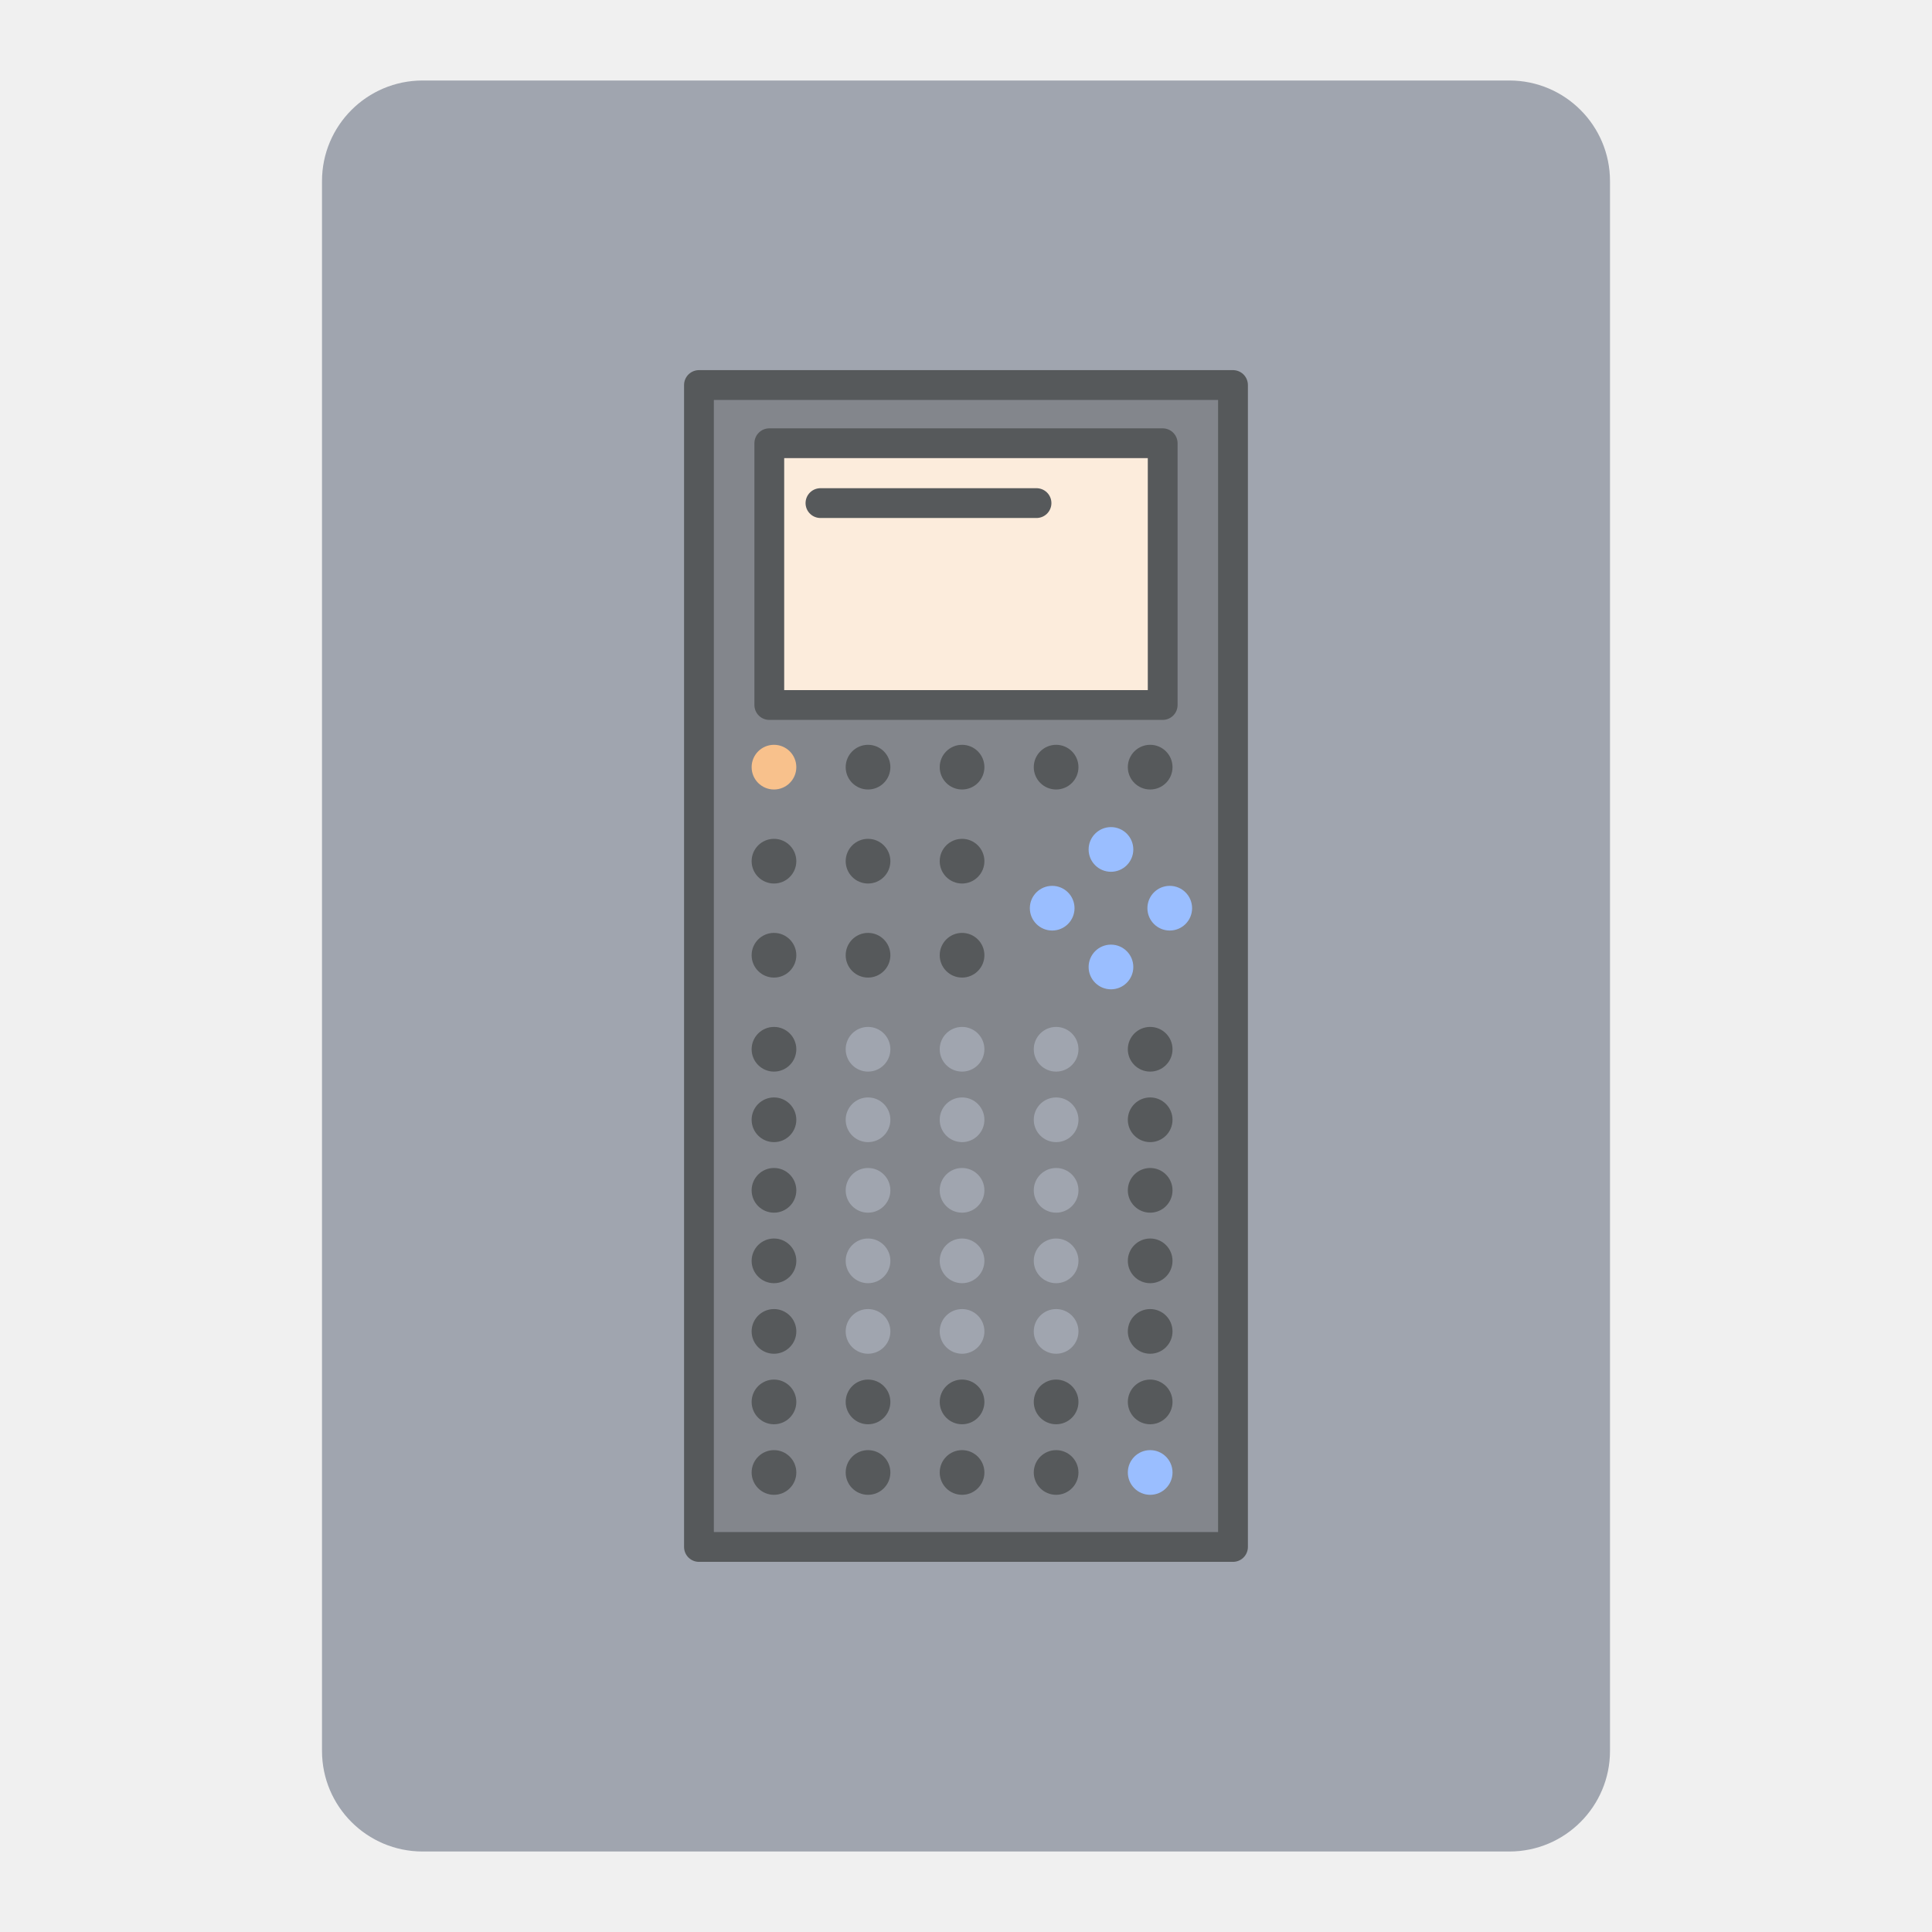
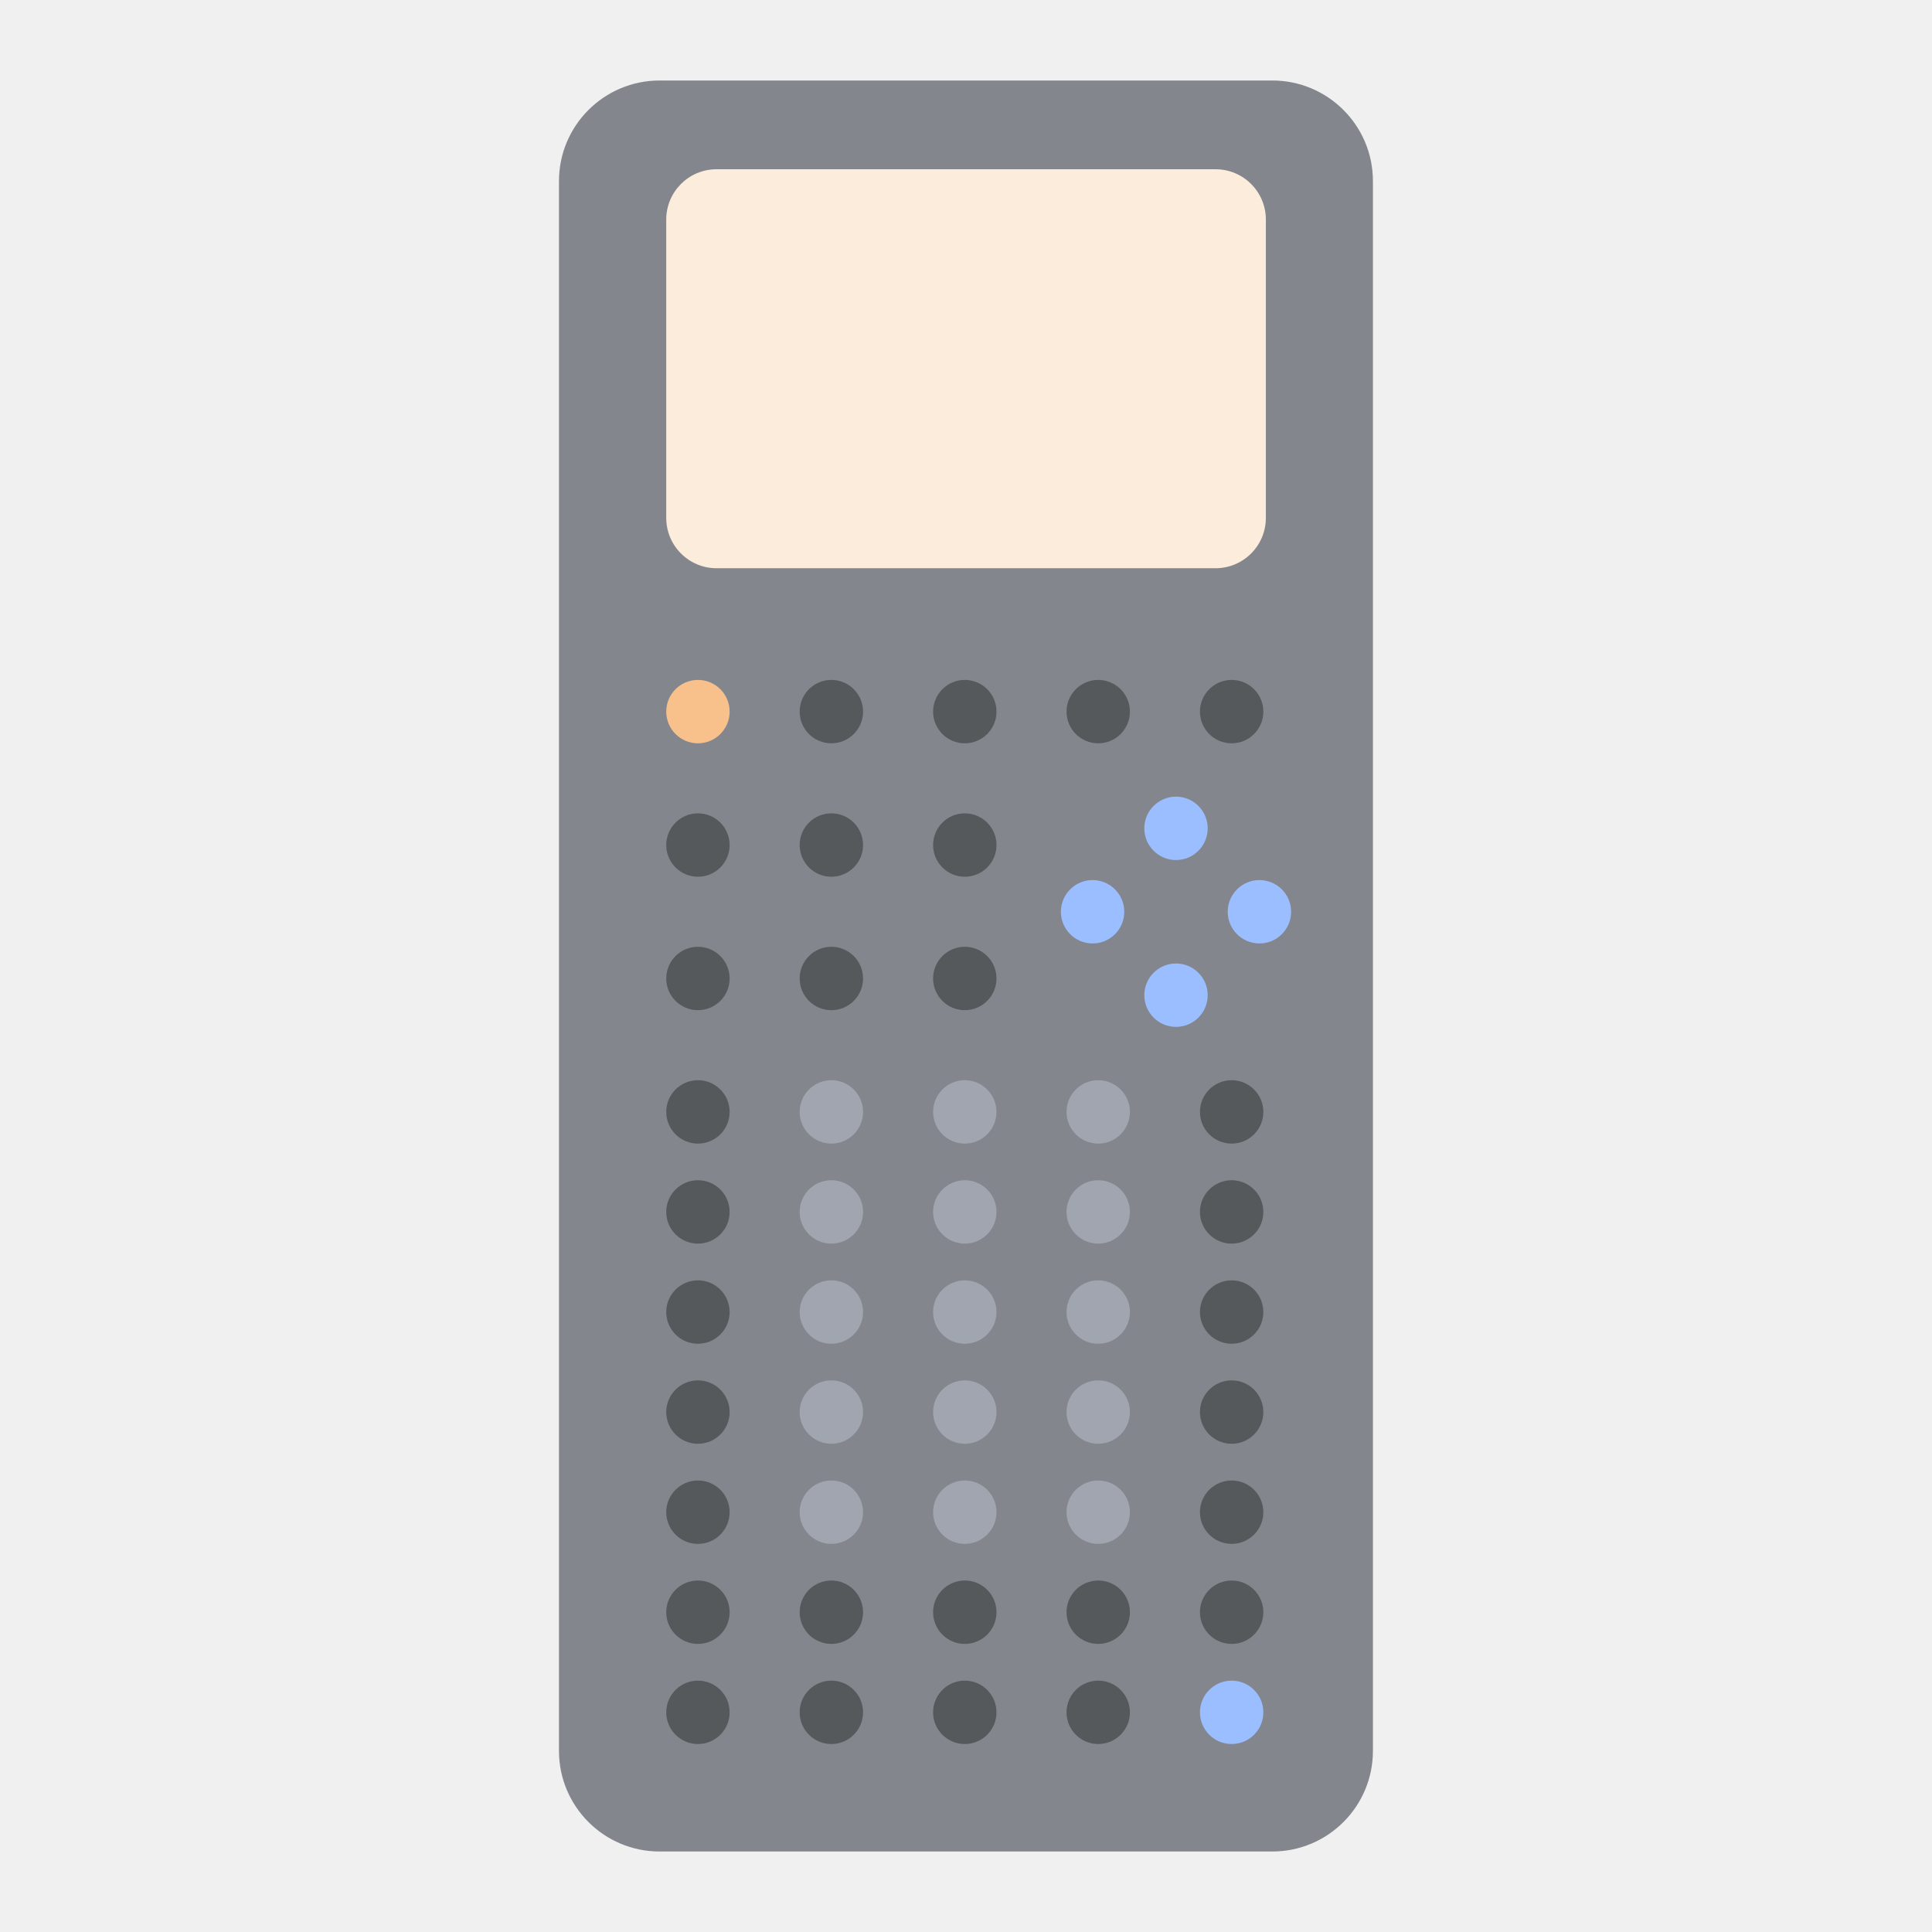
- <svg xmlns="http://www.w3.org/2000/svg" version="1.1" viewBox="0 0 192 192">
-   <defs>
-     <style>.bc{fill:none;stroke:#fff;stroke-linecap:round;stroke-linejoin:round;}.bd{fill:#fff;stroke-width:0px;}</style>
-   </defs>
-   <rect class="a" x="32" y="8" width="128" height="176" rx="10" style="fill:#a0a5af" />
-   <g transform="matrix(2.9608 0 0 2.9608 24.94 24.94)">
-     <rect id="az" class="bc" x="15.037" y="4.5" width="17.925" height="39" style="fill:#83868c;stroke:#56595b" />
-     <circle id="b" class="bd" cx="30.182" cy="33.897" r=".75" style="fill:#56595b" />
-     <circle id="c" class="bd" cx="27.025" cy="33.897" r=".75" style="fill:#a0a5af" />
-     <circle id="d" class="bd" cx="23.868" cy="33.897" r=".75" style="fill:#a0a5af" />
-     <circle id="e" class="bd" cx="20.712" cy="33.897" r=".75" style="fill:#a0a5af" />
-     <circle id="f" class="bd" cx="17.555" cy="33.897" r=".75" style="fill:#56595b" />
-     <circle id="g" class="bd" cx="30.182" cy="38.632" r=".75" style="fill:#56595b" />
-     <circle id="h" class="bd" cx="27.025" cy="38.632" r=".75" style="fill:#56595b" />
-     <circle id="i" class="bd" cx="23.868" cy="38.632" r=".75" style="fill:#56595b" />
-     <circle id="j" class="bd" cx="20.712" cy="38.632" r=".75" style="fill:#56595b" />
-     <circle id="k" class="bd" cx="17.555" cy="38.632" r=".75" style="fill:#56595b" />
-     <circle id="l" class="bd" cx="30.182" cy="36.265" r=".75" style="fill:#56595b" />
-     <circle id="m" class="bd" cx="27.025" cy="36.265" r=".75" style="fill:#a0a5af" />
-     <circle id="n" class="bd" cx="23.868" cy="36.265" r=".75" style="fill:#a0a5af" />
-     <circle id="o" class="bd" cx="20.712" cy="36.265" r=".75" style="fill:#a0a5af" />
-     <circle id="p" class="bd" cx="17.555" cy="36.265" r=".75" style="fill:#56595b" />
-     <circle id="q" class="bd" cx="30.182" cy="41" r=".75" style="fill:#9abeff" />
-     <circle id="r" class="bd" cx="27.025" cy="41" r=".75" style="fill:#56595b" />
-     <circle id="s" class="bd" cx="23.868" cy="41" r=".75" style="fill:#56595b" />
-     <circle id="t" class="bd" cx="20.712" cy="41" r=".75" style="fill:#56595b" />
-     <circle id="u" class="bd" cx="17.555" cy="41" r=".75" style="fill:#56595b" />
-     <circle id="v" class="bd" cx="30.182" cy="17.326" r=".75" style="fill:#56595b" />
-     <circle id="w" class="bd" cx="27.025" cy="17.326" r=".75" style="fill:#56595b" />
-     <circle id="x" class="bd" cx="23.868" cy="17.326" r=".75" style="fill:#56595b" />
-     <circle id="y" class="bd" cx="20.712" cy="17.326" r=".75" style="fill:#56595b" />
-     <circle id="z" class="bd" cx="17.555" cy="17.326" r=".75" style="fill:#f8c18c" />
-     <circle id="aa" class="bd" cx="30.182" cy="31.53" r=".75" style="fill:#56595b" />
-     <circle id="ab" class="bd" cx="27.025" cy="31.53" r=".75" style="fill:#a0a5af" />
-     <circle id="ac" class="bd" cx="23.868" cy="31.53" r=".75" style="fill:#a0a5af" />
-     <circle id="ad" class="bd" cx="20.712" cy="31.53" r=".75" style="fill:#a0a5af" />
-     <circle id="ae" class="bd" cx="17.555" cy="31.53" r=".75" style="fill:#56595b" />
-     <circle id="af" class="bd" cx="30.182" cy="29.162" r=".75" style="fill:#56595b" />
-     <circle id="ag" class="bd" cx="27.025" cy="29.162" r=".75" style="fill:#a0a5af" />
-     <circle id="ah" class="bd" cx="23.868" cy="29.162" r=".75" style="fill:#a0a5af" />
-     <circle id="ai" class="bd" cx="20.712" cy="29.162" r=".75" style="fill:#a0a5af" />
-     <circle id="aj" class="bd" cx="17.555" cy="29.162" r=".75" style="fill:#56595b" />
-     <circle id="ak" class="bd" cx="28.866" cy="20.088" r=".75" style="fill:#9abeff" />
-     <circle id="al" class="bd" cx="30.839" cy="22.06" r=".75" style="fill:#9abeff" />
-     <circle id="am" class="bd" cx="28.866" cy="24.033" r=".75" style="fill:#9abeff" />
-     <circle id="an" class="bd" cx="26.893" cy="22.06" r=".75" style="fill:#9abeff" />
-     <circle id="ao" class="bd" cx="30.182" cy="26.795" r=".75" style="fill:#56595b" />
-     <circle id="ap" class="bd" cx="27.025" cy="26.795" r=".75" style="fill:#a0a5af" />
-     <circle id="aq" class="bd" cx="23.868" cy="26.795" r=".75" style="fill:#a0a5af" />
-     <circle id="ar" class="bd" cx="20.712" cy="26.795" r=".75" style="fill:#a0a5af" />
-     <circle id="as" class="bd" cx="17.555" cy="26.795" r=".75" style="fill:#56595b" />
-     <circle id="at" class="bd" cx="23.868" cy="23.639" r=".75" style="fill:#56595b" />
-     <circle id="au" class="bd" cx="20.712" cy="23.639" r=".75" style="fill:#56595b" />
-     <circle id="av" class="bd" cx="17.555" cy="23.639" r=".75" style="fill:#56595b" />
-     <circle id="aw" class="bd" cx="23.868" cy="20.482" r=".75" style="fill:#56595b" />
-     <circle id="ax" class="bd" cx="20.712" cy="20.482" r=".75" style="fill:#56595b" />
-     <rect id="ay" class="bc" x="17.398" y="6.454" width="13.204" height="8.786" style="fill:#fcecdc;stroke:#56595b" />
-     <path id="ba" class="bc" d="m19.115 8.463h7.252" style="stroke:#56595b" />
-     <circle id="bb" class="bd" cx="17.555" cy="20.482" r=".75" style="fill:#56595b" />
+ <svg xmlns="http://www.w3.org/2000/svg" id="a" viewBox="0 0 192 192">
+   <g id="b">
+     <g id="c">
+       <rect id="d" x="55.55" y="8" width="80.89" height="176" rx="10" ry="10" style="fill:#83868c;" />
+       <rect id="e" x="66.21" y="16.82" width="59.59" height="39.65" rx="5" ry="5" style="fill:#fcecdc;" />
+       <circle id="f" cx="122.4" cy="140.33" r="3.15" style="fill:#56595b;" />
+       <circle id="g" cx="109.14" cy="140.33" r="3.15" style="fill:#a0a5af;" />
+       <circle id="h" cx="95.88" cy="140.33" r="3.15" style="fill:#a0a5af;" />
+       <circle id="i" cx="82.62" cy="140.33" r="3.15" style="fill:#a0a5af;" />
+       <circle id="j" cx="69.36" cy="140.33" r="3.15" style="fill:#56595b;" />
+       <circle id="k" cx="122.4" cy="160.22" r="3.15" style="fill:#56595b;" />
+       <circle id="l" cx="109.14" cy="160.22" r="3.15" style="fill:#56595b;" />
+       <circle id="m" cx="95.88" cy="160.22" r="3.15" style="fill:#56595b;" />
+       <circle id="n" cx="82.62" cy="160.22" r="3.15" style="fill:#56595b;" />
+       <circle id="o" cx="69.36" cy="160.22" r="3.15" style="fill:#56595b;" />
+       <circle id="p" cx="122.4" cy="150.28" r="3.15" style="fill:#56595b;" />
+       <circle id="q" cx="109.14" cy="150.28" r="3.15" style="fill:#a0a5af;" />
+       <circle id="r" cx="95.88" cy="150.28" r="3.15" style="fill:#a0a5af;" />
+       <circle id="s" cx="82.62" cy="150.28" r="3.15" style="fill:#a0a5af;" />
+       <circle id="t" cx="69.36" cy="150.28" r="3.15" style="fill:#56595b;" />
+       <circle id="u" cx="122.4" cy="170.17" r="3.15" style="fill:#9abeff;" />
+       <circle id="v" cx="109.14" cy="170.17" r="3.15" style="fill:#56595b;" />
+       <circle id="w" cx="95.88" cy="170.17" r="3.15" style="fill:#56595b;" />
+       <circle id="x" cx="82.62" cy="170.17" r="3.15" style="fill:#56595b;" />
+       <circle id="y" cx="69.36" cy="170.17" r="3.15" style="fill:#56595b;" />
+       <circle id="z" cx="122.4" cy="70.72" r="3.15" style="fill:#56595b;" />
+       <circle id="aa" cx="109.14" cy="70.72" r="3.15" style="fill:#56595b;" />
+       <circle id="ab" cx="95.88" cy="70.72" r="3.15" style="fill:#56595b;" />
+       <circle id="ac" cx="82.62" cy="70.72" r="3.15" style="fill:#56595b;" />
+       <circle id="ad" cx="69.36" cy="70.72" r="3.15" style="fill:#f8c18c;" />
+       <circle id="ae" cx="122.4" cy="130.39" r="3.15" style="fill:#56595b;" />
+       <circle id="af" cx="109.14" cy="130.39" r="3.15" style="fill:#a0a5af;" />
+       <circle id="ag" cx="95.88" cy="130.39" r="3.15" style="fill:#a0a5af;" />
+       <circle id="ah" cx="82.62" cy="130.39" r="3.15" style="fill:#a0a5af;" />
+       <circle id="ai" cx="69.36" cy="130.39" r="3.15" style="fill:#56595b;" />
+       <circle id="aj" cx="122.4" cy="120.44" r="3.15" style="fill:#56595b;" />
+       <circle id="ak" cx="109.14" cy="120.44" r="3.15" style="fill:#a0a5af;" />
+       <circle id="al" cx="95.88" cy="120.44" r="3.15" style="fill:#a0a5af;" />
+       <circle id="am" cx="82.62" cy="120.44" r="3.15" style="fill:#a0a5af;" />
+       <circle id="an" cx="69.36" cy="120.44" r="3.15" style="fill:#56595b;" />
+       <circle id="ao" cx="116.87" cy="82.32" r="3.15" style="fill:#9abeff;" />
+       <circle id="ap" cx="125.16" cy="90.61" r="3.15" style="fill:#9abeff;" />
+       <circle id="aq" cx="116.87" cy="98.9" r="3.15" style="fill:#9abeff;" />
+       <circle id="ar" cx="108.58" cy="90.61" r="3.15" style="fill:#9abeff;" />
+       <circle id="as" cx="122.4" cy="110.5" r="3.15" style="fill:#56595b;" />
+       <circle id="at" cx="109.14" cy="110.5" r="3.15" style="fill:#a0a5af;" />
+       <circle id="au" cx="95.88" cy="110.5" r="3.15" style="fill:#a0a5af;" />
+       <circle id="av" cx="82.62" cy="110.5" r="3.15" style="fill:#a0a5af;" />
+       <circle id="aw" cx="69.36" cy="110.5" r="3.15" style="fill:#56595b;" />
+       <circle id="ax" cx="95.88" cy="97.24" r="3.15" style="fill:#56595b;" />
+       <circle id="ay" cx="82.62" cy="97.24" r="3.15" style="fill:#56595b;" />
+       <circle id="az" cx="69.36" cy="97.24" r="3.15" style="fill:#56595b;" />
+       <circle id="ba" cx="95.88" cy="83.98" r="3.15" style="fill:#56595b;" />
+       <circle id="bb" cx="82.62" cy="83.98" r="3.15" style="fill:#56595b;" />
+       <circle id="bc" cx="69.36" cy="83.98" r="3.15" style="fill:#56595b;" />
+     </g>
  </g>
</svg>
